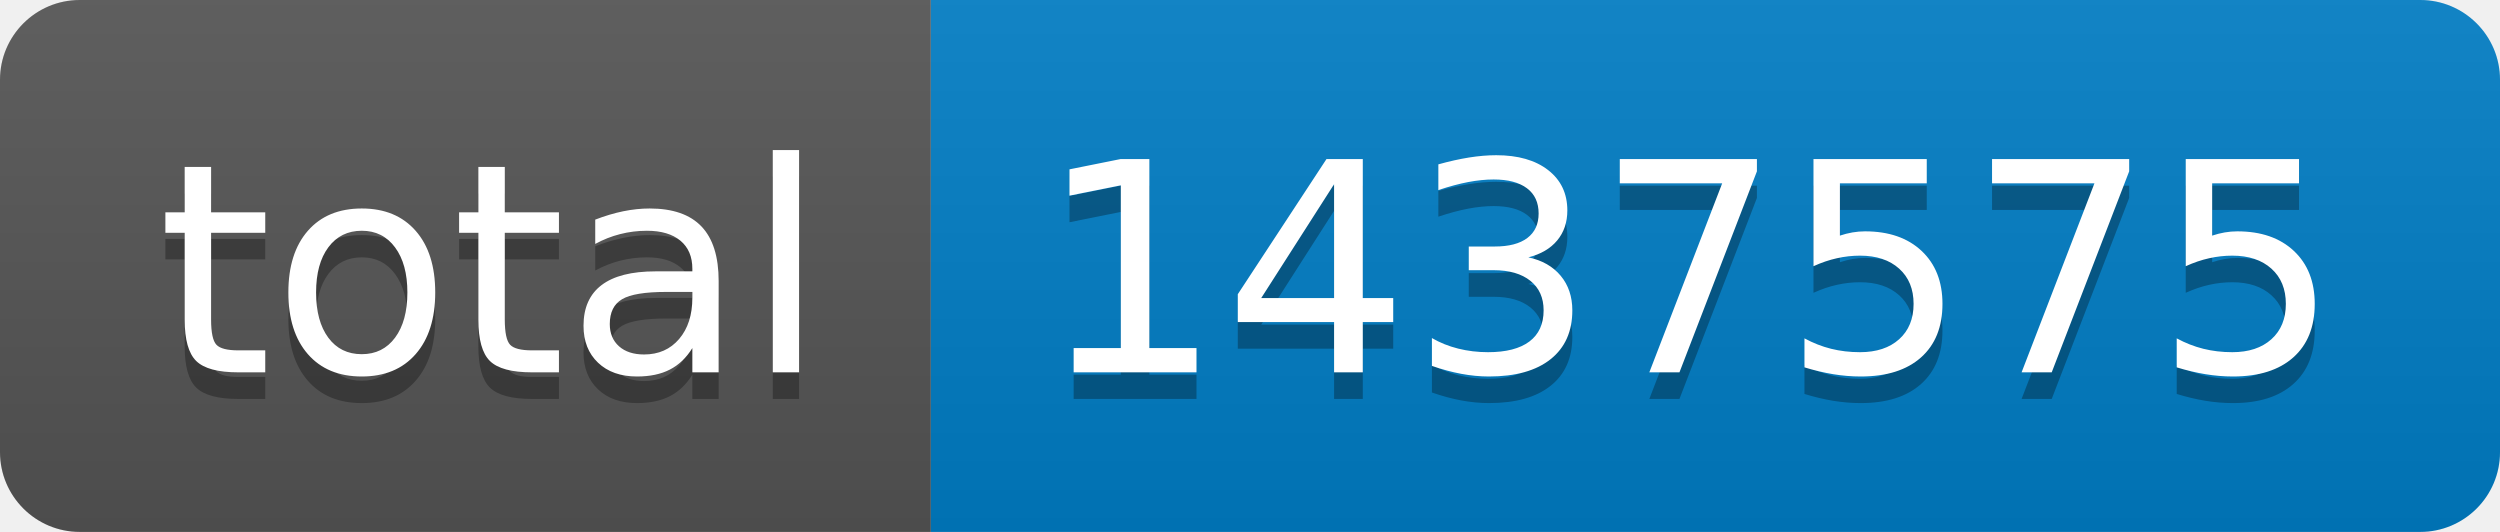
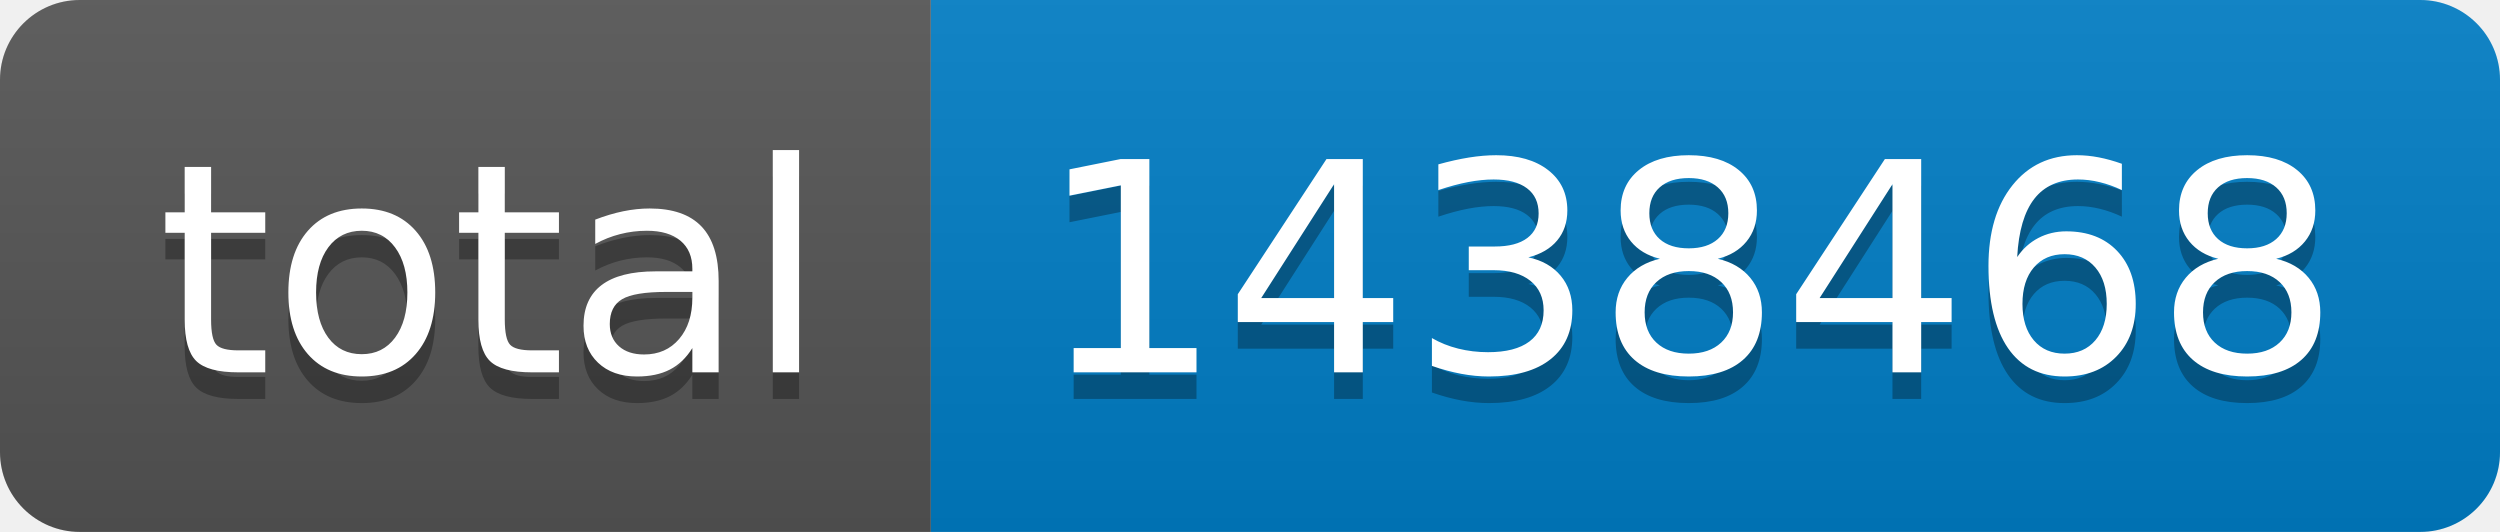
- <svg xmlns="http://www.w3.org/2000/svg" width="94" height="20" role="img" aria-label="total: 1437575">
+ <svg xmlns="http://www.w3.org/2000/svg" width="94" height="20" role="img" aria-label="total: 1438468">
  <linearGradient id="s" x2="0" y2="100%">
    <stop offset="0" stop-color="#bbb" stop-opacity=".1" />
    <stop offset="1" stop-opacity=".1" />
  </linearGradient>
  <clipPath id="r">
    <rect width="94" height="20" rx="3" fill="#fff" />
  </clipPath>
  <g clip-path="url(#r)">
    <rect width="35" height="20" fill="#555" />
    <rect x="35" width="59" height="20" fill="#007ec6" />
    <rect width="94" height="20" fill="url(#s)" />
  </g>
  <g fill="#fff" text-anchor="middle" font-family="Verdana,Geneva,DejaVu Sans,sans-serif" text-rendering="geometricPrecision" font-size="110">
    <text aria-hidden="true" x="185" y="150" fill="#010101" fill-opacity=".3" transform="scale(.1)" textLength="250">total</text>
    <text x="185" y="140" transform="scale(.1)" fill="#fff" textLength="250">total</text>
-     <text aria-hidden="true" x="635" y="150" fill="#010101" fill-opacity=".3" transform="scale(.1)" textLength="490">1437575</text>
-     <text x="635" y="140" transform="scale(.1)" fill="#fff" textLength="490">1437575</text>
+     <text aria-hidden="true" x="635" y="150" fill="#010101" fill-opacity=".3" transform="scale(.1)" textLength="490">1438468</text>
+     <text x="635" y="140" transform="scale(.1)" fill="#fff" textLength="490">1438468</text>
  </g>
</svg>
